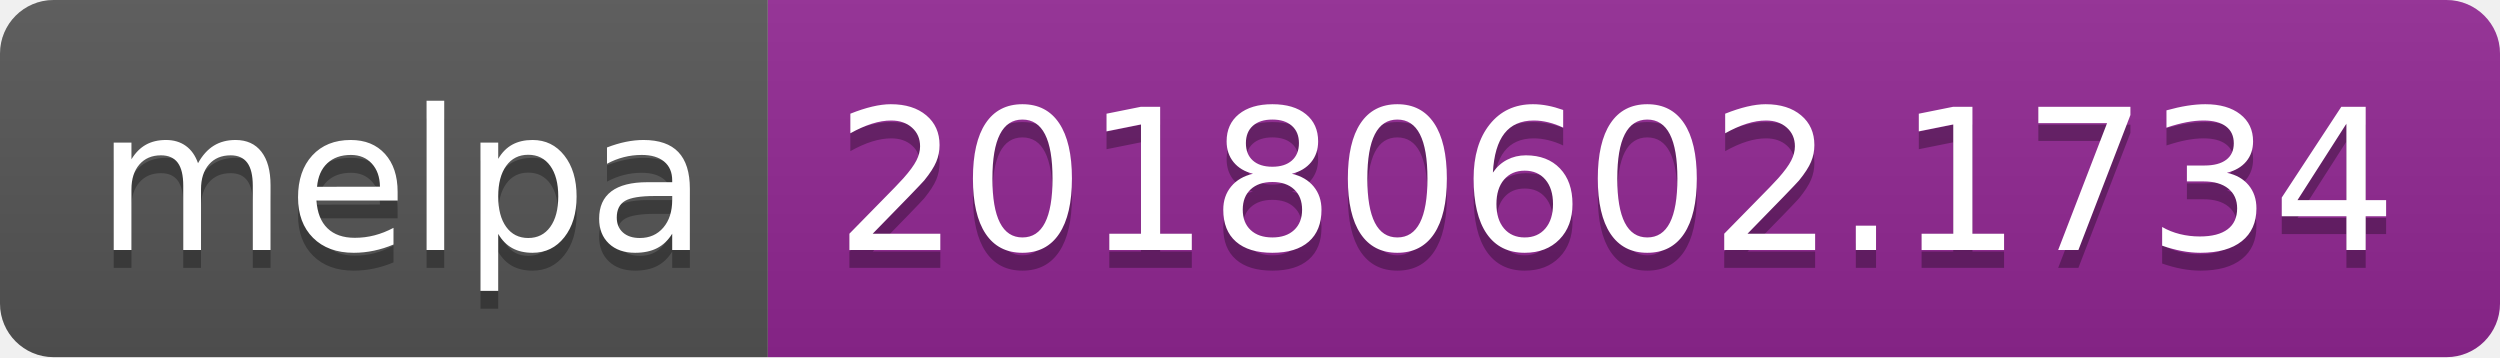
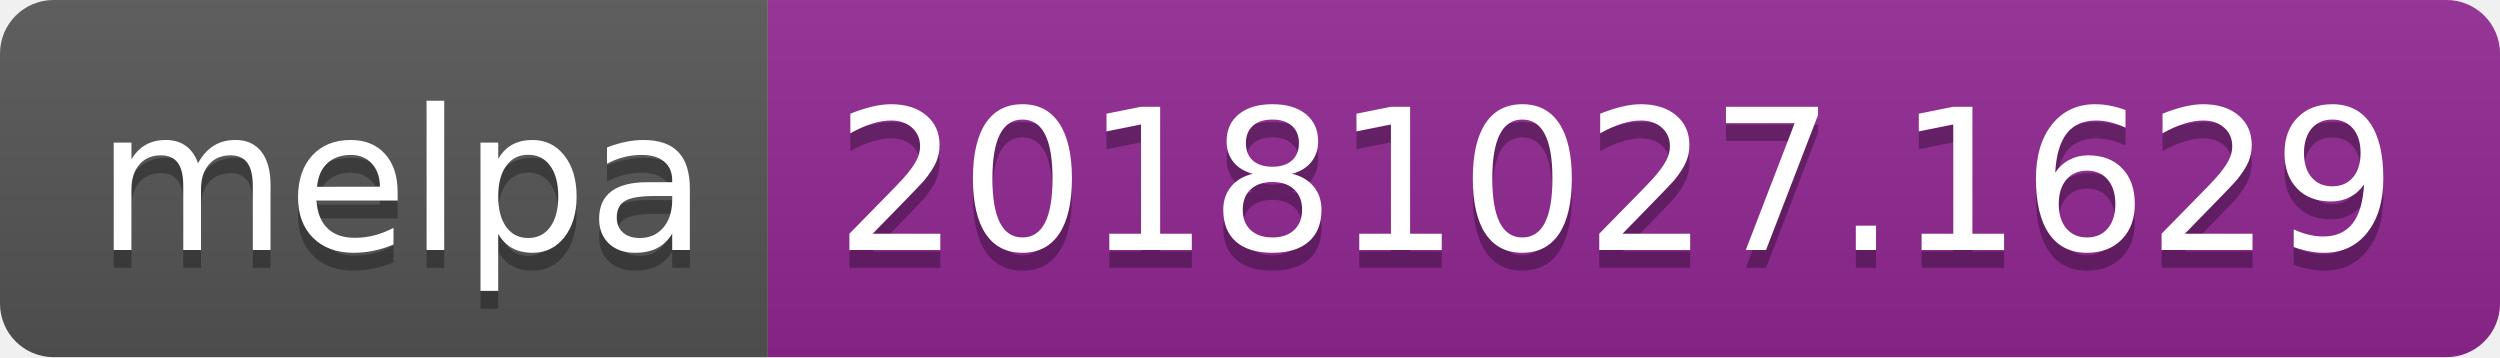
<svg xmlns="http://www.w3.org/2000/svg" width="140" height="20">
  <linearGradient id="b" x2="0" y2="100%">
    <stop offset="0" stop-color="#bbb" stop-opacity=".1" />
    <stop offset="1" stop-opacity=".1" />
  </linearGradient>
  <clipPath id="a">
    <rect width="140" height="20" rx="3" fill="#fff" />
  </clipPath>
  <g clip-path="url(#a)">
    <path fill="#555" d="M0 0h43v20H0z" />
    <path fill="#922793" d="M43 0h97v20H43z" />
    <path fill="url(#b)" d="M0 0h140v20H0z" />
  </g>
  <g fill="#fff" text-anchor="middle" font-family="DejaVu Sans,Verdana,Geneva,sans-serif" font-size="110">
    <text x="225" y="150" fill="#010101" fill-opacity=".3" transform="scale(.1)" textLength="330">melpa</text>
    <text x="225" y="140" transform="scale(.1)" textLength="330">melpa</text>
-     <text x="905" y="150" fill="#010101" fill-opacity=".3" transform="scale(.1)" textLength="870">20180602.1734</text>
-     <text x="905" y="140" transform="scale(.1)" textLength="870">20180602.1734</text>
+     <text x="905" y="150" fill="#010101" fill-opacity=".3" transform="scale(.1)" textLength="870">20181027.1629</text>
+     <text x="905" y="140" transform="scale(.1)" textLength="870">20181027.1629</text>
  </g>
</svg>
